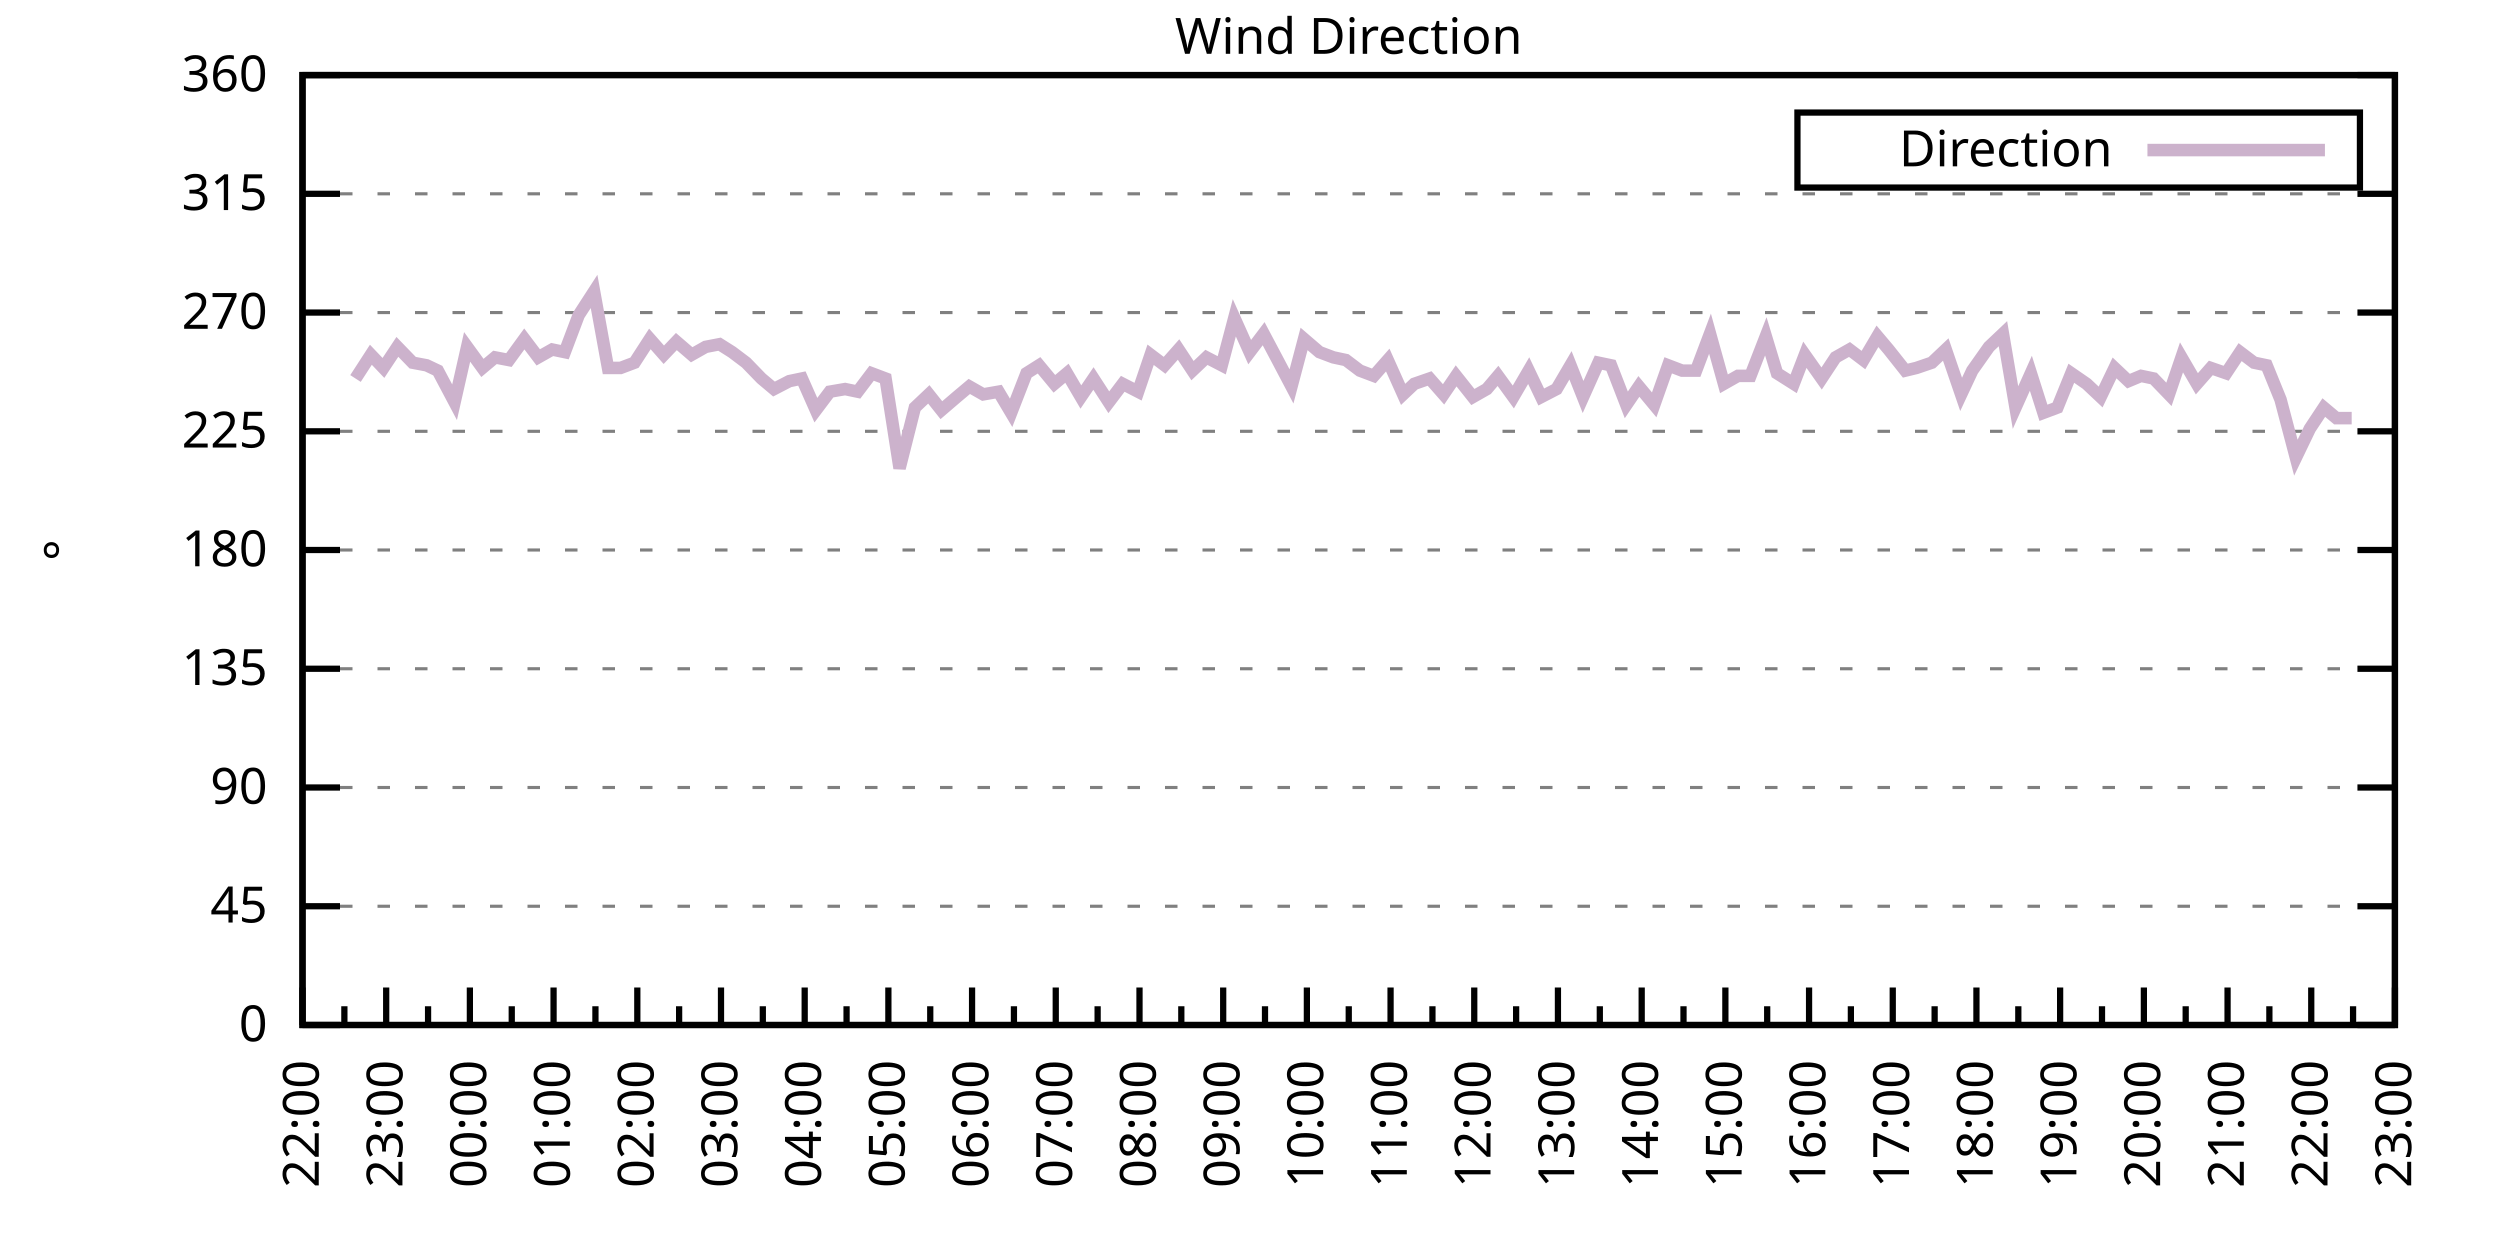
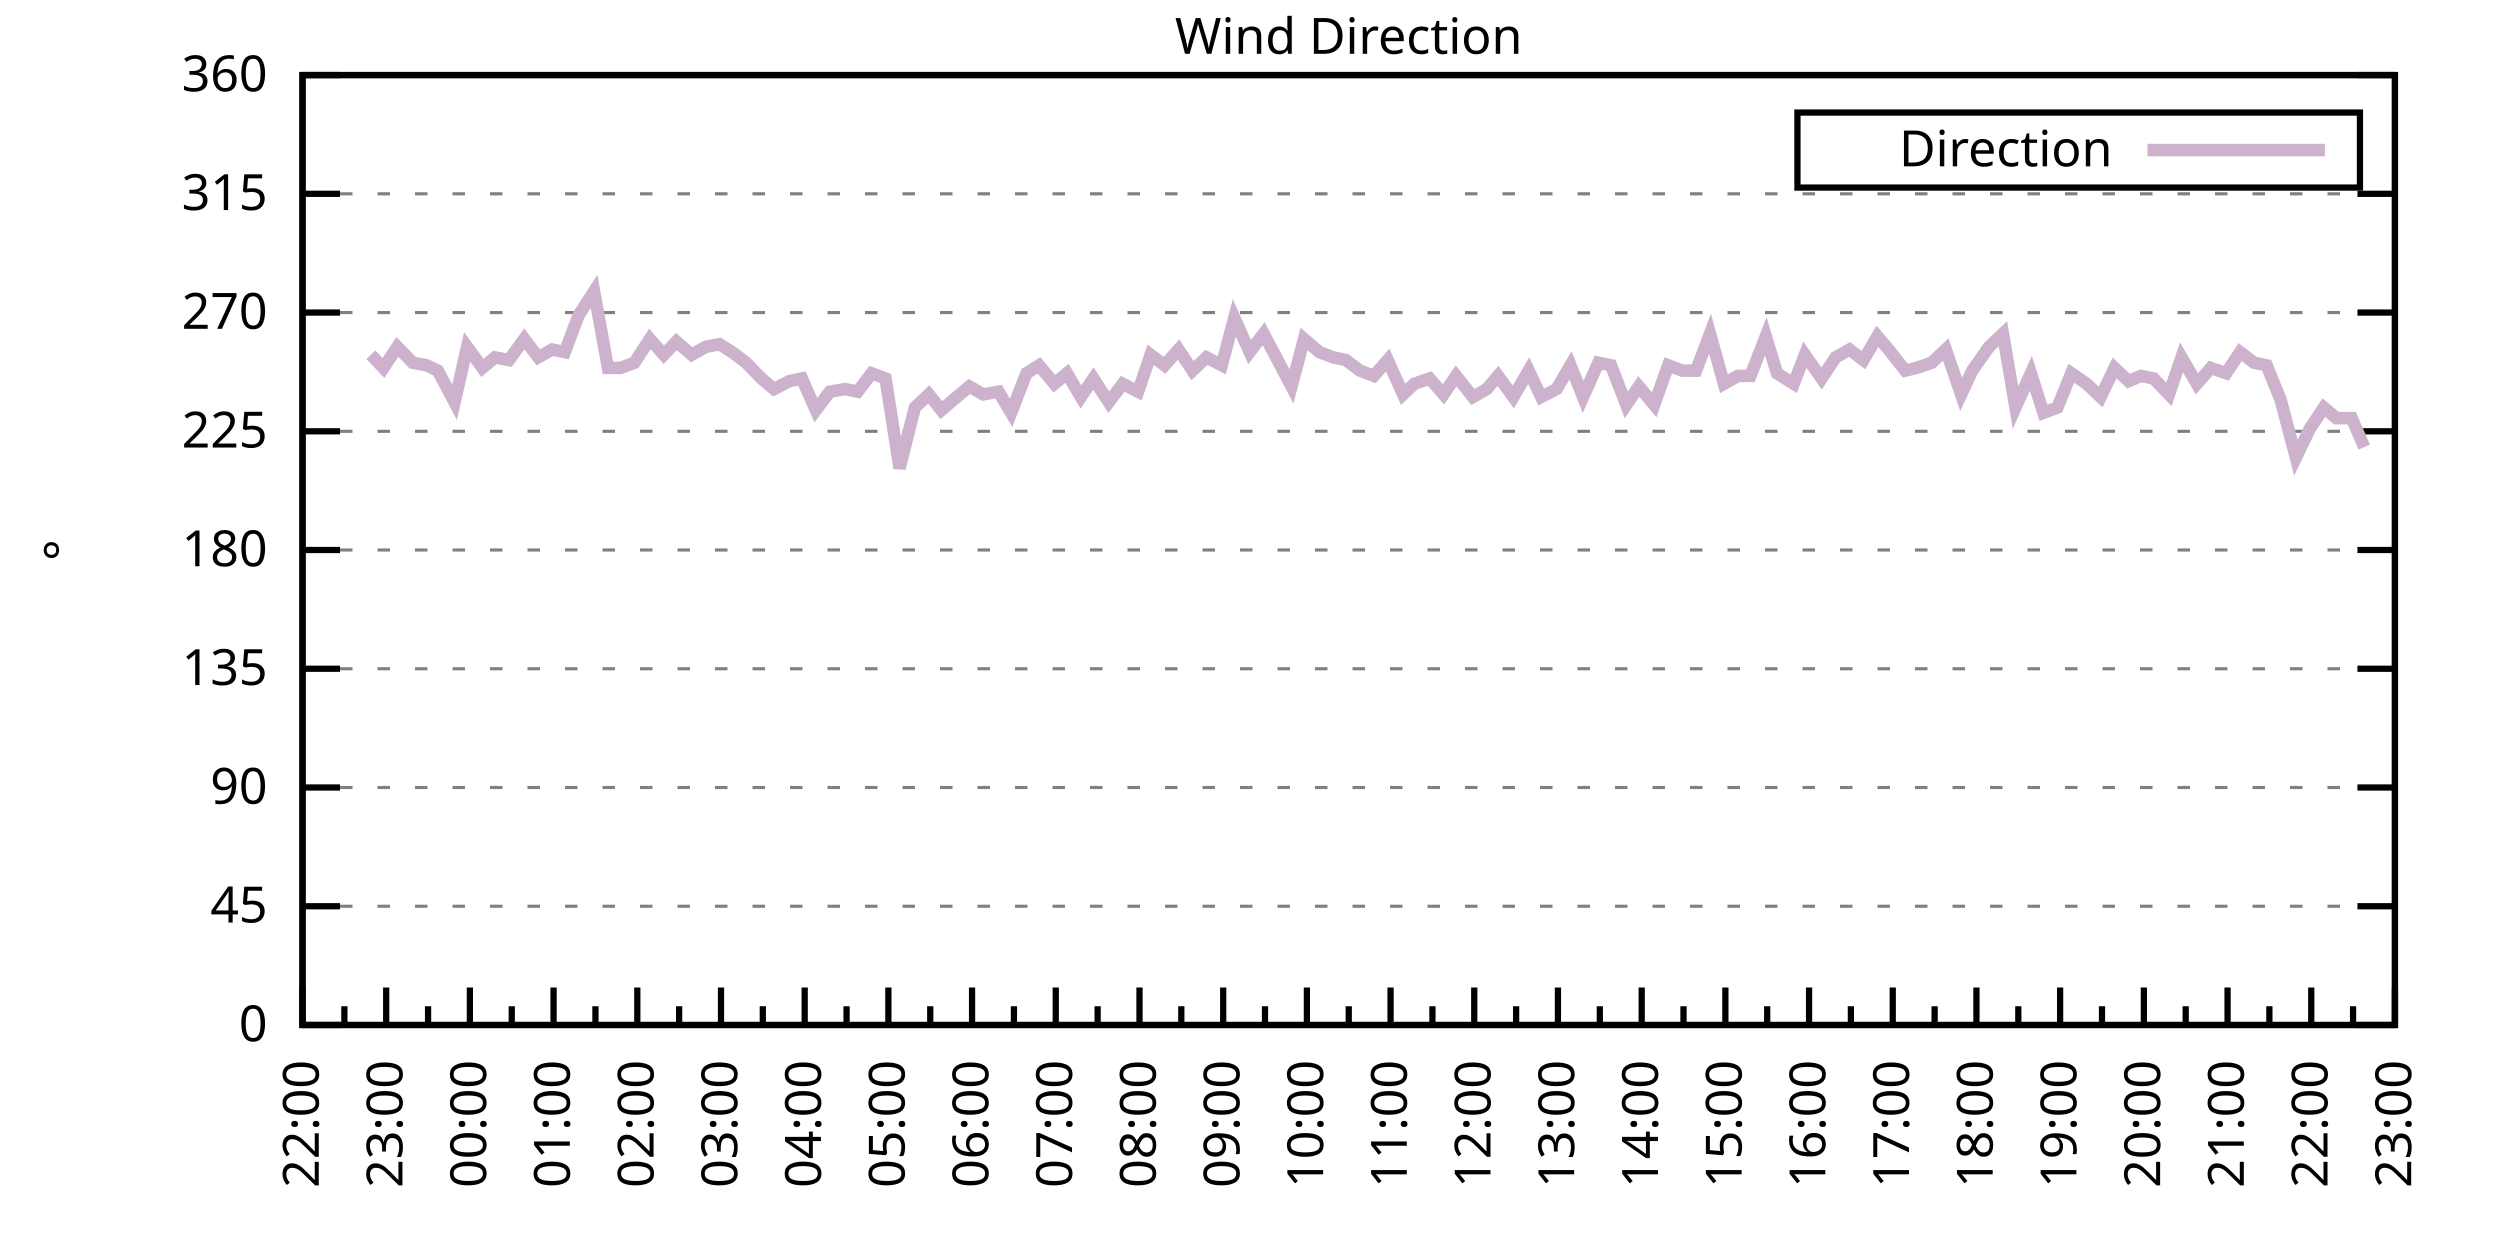
<svg xmlns="http://www.w3.org/2000/svg" xmlns:xlink="http://www.w3.org/1999/xlink" width="400" height="200" viewBox="0 0 400 200">
  <g id="gnuplot_canvas">
    <rect x="0" y="0" width="400" height="200" fill="none" />
    <defs>
      <circle id="gpDot" r="0.5" stroke-width="0.5" stroke="currentColor" />
      <path id="gpPt0" stroke-width="0.333" stroke="currentColor" d="M-1,0 h2 M0,-1 v2" />
      <path id="gpPt1" stroke-width="0.333" stroke="currentColor" d="M-1,-1 L1,1 M1,-1 L-1,1" />
      <path id="gpPt2" stroke-width="0.333" stroke="currentColor" d="M-1,0 L1,0 M0,-1 L0,1 M-1,-1 L1,1 M-1,1 L1,-1" />
      <rect id="gpPt3" stroke-width="0.333" stroke="currentColor" x="-1" y="-1" width="2" height="2" />
      <rect id="gpPt4" stroke-width="0.333" stroke="currentColor" fill="currentColor" x="-1" y="-1" width="2" height="2" />
      <circle id="gpPt5" stroke-width="0.333" stroke="currentColor" cx="0" cy="0" r="1" />
      <use xlink:href="#gpPt5" id="gpPt6" fill="currentColor" stroke="none" />
      <path id="gpPt7" stroke-width="0.333" stroke="currentColor" d="M0,-1.33 L-1.33,0.67 L1.33,0.67 z" />
      <use xlink:href="#gpPt7" id="gpPt8" fill="currentColor" stroke="none" />
      <use xlink:href="#gpPt7" id="gpPt9" stroke="currentColor" transform="rotate(180)" />
      <use xlink:href="#gpPt9" id="gpPt10" fill="currentColor" stroke="none" />
      <use xlink:href="#gpPt3" id="gpPt11" stroke="currentColor" transform="rotate(45)" />
      <use xlink:href="#gpPt11" id="gpPt12" fill="currentColor" stroke="none" />
      <path id="gpPt13" stroke-width="0.333" stroke="currentColor" d="M0,1.330 L1.265,0.411 L0.782,-1.067 L-0.782,-1.076 L-1.265,0.411 z" />
      <use xlink:href="#gpPt13" id="gpPt14" fill="currentColor" stroke="none" />
      <filter id="textbox" filterUnits="objectBoundingBox" x="0" y="0" height="1" width="1">
        <feFlood flood-color="white" flood-opacity="1" result="bgnd" />
        <feComposite in="SourceGraphic" in2="bgnd" operator="atop" />
      </filter>
      <filter id="greybox" filterUnits="objectBoundingBox" x="0" y="0" height="1" width="1">
        <feFlood flood-color="lightgrey" flood-opacity="1" result="grey" />
        <feComposite in="SourceGraphic" in2="grey" operator="atop" />
      </filter>
    </defs>
    <g fill="none" color="white" stroke="currentColor" stroke-width="1.00" stroke-linecap="butt" stroke-linejoin="miter">
</g>
    <g fill="none" color="black" stroke="currentColor" stroke-width="1.00" stroke-linecap="butt" stroke-linejoin="miter">
      <g stroke="none" shape-rendering="crispEdges">
        <polygon fill="rgb(255, 255, 255)" points="48.40,164.00 383.18,164.00 383.18,12.02 48.40,12.02 " />
      </g>
    </g>
    <g fill="none" color="black" stroke="currentColor" stroke-width="1.00" stroke-linecap="butt" stroke-linejoin="miter">
</g>
    <g fill="none" color="black" stroke="black" stroke-width="0.50" stroke-linecap="butt" stroke-linejoin="miter">
</g>
    <g fill="none" color="gray" stroke="currentColor" stroke-width="0.50" stroke-linecap="butt" stroke-linejoin="miter">
      <path stroke="gray" stroke-dasharray="2,4" class="gridline" d="M48.40,164.00 L383.19,164.00  " />
    </g>
    <g fill="none" color="gray" stroke="gray" stroke-width="1.00" stroke-linecap="butt" stroke-linejoin="miter">
</g>
    <g fill="none" color="black" stroke="currentColor" stroke-width="1.00" stroke-linecap="butt" stroke-linejoin="miter">
      <path stroke="black" d="M48.40,164.00 L54.40,164.00 M383.19,164.00 L377.19,164.00  " />
      <g transform="translate(42.80,166.60)" stroke="none" fill="black" font-family="Sans" font-size="8.00" text-anchor="end">
        <text>
          <tspan font-family="Sans"> 0</tspan>
        </text>
      </g>
    </g>
    <g fill="none" color="black" stroke="currentColor" stroke-width="1.00" stroke-linecap="butt" stroke-linejoin="miter">
</g>
    <g fill="none" color="black" stroke="black" stroke-width="0.50" stroke-linecap="butt" stroke-linejoin="miter">
</g>
    <g fill="none" color="gray" stroke="currentColor" stroke-width="0.50" stroke-linecap="butt" stroke-linejoin="miter">
      <path stroke="gray" stroke-dasharray="2,4" class="gridline" d="M48.40,145.00 L383.19,145.00  " />
    </g>
    <g fill="none" color="gray" stroke="gray" stroke-width="1.00" stroke-linecap="butt" stroke-linejoin="miter">
</g>
    <g fill="none" color="black" stroke="currentColor" stroke-width="1.00" stroke-linecap="butt" stroke-linejoin="miter">
      <path stroke="black" d="M48.40,145.00 L54.40,145.00 M383.19,145.00 L377.19,145.00  " />
      <g transform="translate(42.80,147.60)" stroke="none" fill="black" font-family="Sans" font-size="8.00" text-anchor="end">
        <text>
          <tspan font-family="Sans"> 45</tspan>
        </text>
      </g>
    </g>
    <g fill="none" color="black" stroke="currentColor" stroke-width="1.00" stroke-linecap="butt" stroke-linejoin="miter">
</g>
    <g fill="none" color="black" stroke="black" stroke-width="0.50" stroke-linecap="butt" stroke-linejoin="miter">
</g>
    <g fill="none" color="gray" stroke="currentColor" stroke-width="0.50" stroke-linecap="butt" stroke-linejoin="miter">
      <path stroke="gray" stroke-dasharray="2,4" class="gridline" d="M48.40,126.00 L383.19,126.00  " />
    </g>
    <g fill="none" color="gray" stroke="gray" stroke-width="1.00" stroke-linecap="butt" stroke-linejoin="miter">
</g>
    <g fill="none" color="black" stroke="currentColor" stroke-width="1.00" stroke-linecap="butt" stroke-linejoin="miter">
      <path stroke="black" d="M48.40,126.00 L54.40,126.00 M383.19,126.00 L377.19,126.00  " />
      <g transform="translate(42.80,128.60)" stroke="none" fill="black" font-family="Sans" font-size="8.00" text-anchor="end">
        <text>
          <tspan font-family="Sans"> 90</tspan>
        </text>
      </g>
    </g>
    <g fill="none" color="black" stroke="currentColor" stroke-width="1.00" stroke-linecap="butt" stroke-linejoin="miter">
</g>
    <g fill="none" color="black" stroke="black" stroke-width="0.50" stroke-linecap="butt" stroke-linejoin="miter">
</g>
    <g fill="none" color="gray" stroke="currentColor" stroke-width="0.50" stroke-linecap="butt" stroke-linejoin="miter">
      <path stroke="gray" stroke-dasharray="2,4" class="gridline" d="M48.40,107.00 L383.19,107.00  " />
    </g>
    <g fill="none" color="gray" stroke="gray" stroke-width="1.00" stroke-linecap="butt" stroke-linejoin="miter">
</g>
    <g fill="none" color="black" stroke="currentColor" stroke-width="1.00" stroke-linecap="butt" stroke-linejoin="miter">
      <path stroke="black" d="M48.40,107.00 L54.40,107.00 M383.19,107.00 L377.19,107.00  " />
      <g transform="translate(42.80,109.60)" stroke="none" fill="black" font-family="Sans" font-size="8.00" text-anchor="end">
        <text>
          <tspan font-family="Sans"> 135</tspan>
        </text>
      </g>
    </g>
    <g fill="none" color="black" stroke="currentColor" stroke-width="1.00" stroke-linecap="butt" stroke-linejoin="miter">
</g>
    <g fill="none" color="black" stroke="black" stroke-width="0.50" stroke-linecap="butt" stroke-linejoin="miter">
</g>
    <g fill="none" color="gray" stroke="currentColor" stroke-width="0.50" stroke-linecap="butt" stroke-linejoin="miter">
      <path stroke="gray" stroke-dasharray="2,4" class="gridline" d="M48.40,88.00 L383.19,88.00  " />
    </g>
    <g fill="none" color="gray" stroke="gray" stroke-width="1.00" stroke-linecap="butt" stroke-linejoin="miter">
</g>
    <g fill="none" color="black" stroke="currentColor" stroke-width="1.00" stroke-linecap="butt" stroke-linejoin="miter">
      <path stroke="black" d="M48.40,88.00 L54.40,88.00 M383.19,88.00 L377.19,88.00  " />
      <g transform="translate(42.80,90.60)" stroke="none" fill="black" font-family="Sans" font-size="8.00" text-anchor="end">
        <text>
          <tspan font-family="Sans"> 180</tspan>
        </text>
      </g>
    </g>
    <g fill="none" color="black" stroke="currentColor" stroke-width="1.00" stroke-linecap="butt" stroke-linejoin="miter">
</g>
    <g fill="none" color="black" stroke="black" stroke-width="0.50" stroke-linecap="butt" stroke-linejoin="miter">
</g>
    <g fill="none" color="gray" stroke="currentColor" stroke-width="0.50" stroke-linecap="butt" stroke-linejoin="miter">
      <path stroke="gray" stroke-dasharray="2,4" class="gridline" d="M48.40,69.01 L383.19,69.01  " />
    </g>
    <g fill="none" color="gray" stroke="gray" stroke-width="1.00" stroke-linecap="butt" stroke-linejoin="miter">
</g>
    <g fill="none" color="black" stroke="currentColor" stroke-width="1.00" stroke-linecap="butt" stroke-linejoin="miter">
      <path stroke="black" d="M48.40,69.01 L54.40,69.01 M383.19,69.01 L377.19,69.01  " />
      <g transform="translate(42.80,71.61)" stroke="none" fill="black" font-family="Sans" font-size="8.00" text-anchor="end">
        <text>
          <tspan font-family="Sans"> 225</tspan>
        </text>
      </g>
    </g>
    <g fill="none" color="black" stroke="currentColor" stroke-width="1.00" stroke-linecap="butt" stroke-linejoin="miter">
</g>
    <g fill="none" color="black" stroke="black" stroke-width="0.50" stroke-linecap="butt" stroke-linejoin="miter">
</g>
    <g fill="none" color="gray" stroke="currentColor" stroke-width="0.50" stroke-linecap="butt" stroke-linejoin="miter">
      <path stroke="gray" stroke-dasharray="2,4" class="gridline" d="M48.40,50.01 L383.19,50.01  " />
    </g>
    <g fill="none" color="gray" stroke="gray" stroke-width="1.00" stroke-linecap="butt" stroke-linejoin="miter">
</g>
    <g fill="none" color="black" stroke="currentColor" stroke-width="1.00" stroke-linecap="butt" stroke-linejoin="miter">
      <path stroke="black" d="M48.40,50.01 L54.40,50.01 M383.19,50.01 L377.19,50.01  " />
      <g transform="translate(42.80,52.61)" stroke="none" fill="black" font-family="Sans" font-size="8.00" text-anchor="end">
        <text>
          <tspan font-family="Sans"> 270</tspan>
        </text>
      </g>
    </g>
    <g fill="none" color="black" stroke="currentColor" stroke-width="1.00" stroke-linecap="butt" stroke-linejoin="miter">
</g>
    <g fill="none" color="black" stroke="black" stroke-width="0.50" stroke-linecap="butt" stroke-linejoin="miter">
</g>
    <g fill="none" color="gray" stroke="currentColor" stroke-width="0.50" stroke-linecap="butt" stroke-linejoin="miter">
      <path stroke="gray" stroke-dasharray="2,4" class="gridline" d="M48.40,31.01 L383.19,31.01  " />
    </g>
    <g fill="none" color="gray" stroke="gray" stroke-width="1.00" stroke-linecap="butt" stroke-linejoin="miter">
</g>
    <g fill="none" color="black" stroke="currentColor" stroke-width="1.00" stroke-linecap="butt" stroke-linejoin="miter">
      <path stroke="black" d="M48.40,31.01 L54.40,31.01 M383.19,31.01 L377.19,31.01  " />
      <g transform="translate(42.80,33.61)" stroke="none" fill="black" font-family="Sans" font-size="8.00" text-anchor="end">
        <text>
          <tspan font-family="Sans"> 315</tspan>
        </text>
      </g>
    </g>
    <g fill="none" color="black" stroke="currentColor" stroke-width="1.00" stroke-linecap="butt" stroke-linejoin="miter">
</g>
    <g fill="none" color="black" stroke="black" stroke-width="0.50" stroke-linecap="butt" stroke-linejoin="miter">
</g>
    <g fill="none" color="gray" stroke="currentColor" stroke-width="0.50" stroke-linecap="butt" stroke-linejoin="miter">
      <path stroke="gray" stroke-dasharray="2,4" class="gridline" d="M48.40,12.01 L383.19,12.01  " />
    </g>
    <g fill="none" color="gray" stroke="gray" stroke-width="1.00" stroke-linecap="butt" stroke-linejoin="miter">
</g>
    <g fill="none" color="black" stroke="currentColor" stroke-width="1.00" stroke-linecap="butt" stroke-linejoin="miter">
      <path stroke="black" d="M48.40,12.01 L54.40,12.01 M383.19,12.01 L377.19,12.01  " />
      <g transform="translate(42.80,14.61)" stroke="none" fill="black" font-family="Sans" font-size="8.00" text-anchor="end">
        <text>
          <tspan font-family="Sans"> 360</tspan>
        </text>
      </g>
    </g>
    <g fill="none" color="black" stroke="currentColor" stroke-width="1.00" stroke-linecap="butt" stroke-linejoin="miter">
      <path stroke="black" d="M48.40,164.00 L48.40,158.00  " />
      <g transform="translate(51.00,169.60) rotate(270)" stroke="none" fill="black" font-family="Sans" font-size="8.00" text-anchor="end">
        <text>
          <tspan font-family="Sans">22:00</tspan>
        </text>
      </g>
    </g>
    <g fill="none" color="black" stroke="currentColor" stroke-width="1.00" stroke-linecap="butt" stroke-linejoin="miter">
      <path stroke="black" d="M55.10,164.00 L55.10,161.00 M61.79,164.00 L61.79,158.00  " />
      <g transform="translate(64.39,169.60) rotate(270)" stroke="none" fill="black" font-family="Sans" font-size="8.00" text-anchor="end">
        <text>
          <tspan font-family="Sans">23:00</tspan>
        </text>
      </g>
    </g>
    <g fill="none" color="black" stroke="currentColor" stroke-width="1.00" stroke-linecap="butt" stroke-linejoin="miter">
      <path stroke="black" d="M68.49,164.00 L68.49,161.00 M75.18,164.00 L75.18,158.00  " />
      <g transform="translate(77.78,169.60) rotate(270)" stroke="none" fill="black" font-family="Sans" font-size="8.00" text-anchor="end">
        <text>
          <tspan font-family="Sans">00:00</tspan>
        </text>
      </g>
    </g>
    <g fill="none" color="black" stroke="currentColor" stroke-width="1.00" stroke-linecap="butt" stroke-linejoin="miter">
      <path stroke="black" d="M81.88,164.00 L81.88,161.00 M88.57,164.00 L88.57,158.00  " />
      <g transform="translate(91.17,169.60) rotate(270)" stroke="none" fill="black" font-family="Sans" font-size="8.00" text-anchor="end">
        <text>
          <tspan font-family="Sans">01:00</tspan>
        </text>
      </g>
    </g>
    <g fill="none" color="black" stroke="currentColor" stroke-width="1.00" stroke-linecap="butt" stroke-linejoin="miter">
      <path stroke="black" d="M95.27,164.00 L95.27,161.00 M101.97,164.00 L101.97,158.00  " />
      <g transform="translate(104.57,169.60) rotate(270)" stroke="none" fill="black" font-family="Sans" font-size="8.00" text-anchor="end">
        <text>
          <tspan font-family="Sans">02:00</tspan>
        </text>
      </g>
    </g>
    <g fill="none" color="black" stroke="currentColor" stroke-width="1.00" stroke-linecap="butt" stroke-linejoin="miter">
      <path stroke="black" d="M108.66,164.00 L108.66,161.00 M115.36,164.00 L115.36,158.00  " />
      <g transform="translate(117.96,169.60) rotate(270)" stroke="none" fill="black" font-family="Sans" font-size="8.00" text-anchor="end">
        <text>
          <tspan font-family="Sans">03:00</tspan>
        </text>
      </g>
    </g>
    <g fill="none" color="black" stroke="currentColor" stroke-width="1.00" stroke-linecap="butt" stroke-linejoin="miter">
      <path stroke="black" d="M122.05,164.00 L122.05,161.00 M128.75,164.00 L128.75,158.00  " />
      <g transform="translate(131.35,169.60) rotate(270)" stroke="none" fill="black" font-family="Sans" font-size="8.00" text-anchor="end">
        <text>
          <tspan font-family="Sans">04:00</tspan>
        </text>
      </g>
    </g>
    <g fill="none" color="black" stroke="currentColor" stroke-width="1.00" stroke-linecap="butt" stroke-linejoin="miter">
      <path stroke="black" d="M135.45,164.00 L135.45,161.00 M142.14,164.00 L142.14,158.00  " />
      <g transform="translate(144.74,169.60) rotate(270)" stroke="none" fill="black" font-family="Sans" font-size="8.00" text-anchor="end">
        <text>
          <tspan font-family="Sans">05:00</tspan>
        </text>
      </g>
    </g>
    <g fill="none" color="black" stroke="currentColor" stroke-width="1.00" stroke-linecap="butt" stroke-linejoin="miter">
      <path stroke="black" d="M148.84,164.00 L148.84,161.00 M155.53,164.00 L155.53,158.00  " />
      <g transform="translate(158.13,169.60) rotate(270)" stroke="none" fill="black" font-family="Sans" font-size="8.00" text-anchor="end">
        <text>
          <tspan font-family="Sans">06:00</tspan>
        </text>
      </g>
    </g>
    <g fill="none" color="black" stroke="currentColor" stroke-width="1.00" stroke-linecap="butt" stroke-linejoin="miter">
      <path stroke="black" d="M162.23,164.00 L162.23,161.00 M168.92,164.00 L168.92,158.00  " />
      <g transform="translate(171.52,169.60) rotate(270)" stroke="none" fill="black" font-family="Sans" font-size="8.00" text-anchor="end">
        <text>
          <tspan font-family="Sans">07:00</tspan>
        </text>
      </g>
    </g>
    <g fill="none" color="black" stroke="currentColor" stroke-width="1.00" stroke-linecap="butt" stroke-linejoin="miter">
      <path stroke="black" d="M175.62,164.00 L175.62,161.00 M182.32,164.00 L182.32,158.00  " />
      <g transform="translate(184.92,169.60) rotate(270)" stroke="none" fill="black" font-family="Sans" font-size="8.00" text-anchor="end">
        <text>
          <tspan font-family="Sans">08:00</tspan>
        </text>
      </g>
    </g>
    <g fill="none" color="black" stroke="currentColor" stroke-width="1.00" stroke-linecap="butt" stroke-linejoin="miter">
      <path stroke="black" d="M189.01,164.00 L189.01,161.00 M195.71,164.00 L195.71,158.00  " />
      <g transform="translate(198.31,169.60) rotate(270)" stroke="none" fill="black" font-family="Sans" font-size="8.00" text-anchor="end">
        <text>
          <tspan font-family="Sans">09:00</tspan>
        </text>
      </g>
    </g>
    <g fill="none" color="black" stroke="currentColor" stroke-width="1.00" stroke-linecap="butt" stroke-linejoin="miter">
      <path stroke="black" d="M202.40,164.00 L202.40,161.00 M209.10,164.00 L209.10,158.00  " />
      <g transform="translate(211.70,169.60) rotate(270)" stroke="none" fill="black" font-family="Sans" font-size="8.00" text-anchor="end">
        <text>
          <tspan font-family="Sans">10:00</tspan>
        </text>
      </g>
    </g>
    <g fill="none" color="black" stroke="currentColor" stroke-width="1.00" stroke-linecap="butt" stroke-linejoin="miter">
      <path stroke="black" d="M215.80,164.00 L215.80,161.00 M222.49,164.00 L222.49,158.00  " />
      <g transform="translate(225.09,169.60) rotate(270)" stroke="none" fill="black" font-family="Sans" font-size="8.00" text-anchor="end">
        <text>
          <tspan font-family="Sans">11:00</tspan>
        </text>
      </g>
    </g>
    <g fill="none" color="black" stroke="currentColor" stroke-width="1.00" stroke-linecap="butt" stroke-linejoin="miter">
      <path stroke="black" d="M229.19,164.00 L229.19,161.00 M235.88,164.00 L235.88,158.00  " />
      <g transform="translate(238.48,169.60) rotate(270)" stroke="none" fill="black" font-family="Sans" font-size="8.00" text-anchor="end">
        <text>
          <tspan font-family="Sans">12:00</tspan>
        </text>
      </g>
    </g>
    <g fill="none" color="black" stroke="currentColor" stroke-width="1.00" stroke-linecap="butt" stroke-linejoin="miter">
      <path stroke="black" d="M242.58,164.00 L242.58,161.00 M249.27,164.00 L249.27,158.00  " />
      <g transform="translate(251.87,169.60) rotate(270)" stroke="none" fill="black" font-family="Sans" font-size="8.00" text-anchor="end">
        <text>
          <tspan font-family="Sans">13:00</tspan>
        </text>
      </g>
    </g>
    <g fill="none" color="black" stroke="currentColor" stroke-width="1.00" stroke-linecap="butt" stroke-linejoin="miter">
      <path stroke="black" d="M255.97,164.00 L255.97,161.00 M262.67,164.00 L262.67,158.00  " />
      <g transform="translate(265.27,169.60) rotate(270)" stroke="none" fill="black" font-family="Sans" font-size="8.00" text-anchor="end">
        <text>
          <tspan font-family="Sans">14:00</tspan>
        </text>
      </g>
    </g>
    <g fill="none" color="black" stroke="currentColor" stroke-width="1.00" stroke-linecap="butt" stroke-linejoin="miter">
      <path stroke="black" d="M269.36,164.00 L269.36,161.00 M276.06,164.00 L276.06,158.00  " />
      <g transform="translate(278.66,169.60) rotate(270)" stroke="none" fill="black" font-family="Sans" font-size="8.00" text-anchor="end">
        <text>
          <tspan font-family="Sans">15:00</tspan>
        </text>
      </g>
    </g>
    <g fill="none" color="black" stroke="currentColor" stroke-width="1.00" stroke-linecap="butt" stroke-linejoin="miter">
      <path stroke="black" d="M282.75,164.00 L282.75,161.00 M289.45,164.00 L289.45,158.00  " />
      <g transform="translate(292.05,169.60) rotate(270)" stroke="none" fill="black" font-family="Sans" font-size="8.00" text-anchor="end">
        <text>
          <tspan font-family="Sans">16:00</tspan>
        </text>
      </g>
    </g>
    <g fill="none" color="black" stroke="currentColor" stroke-width="1.00" stroke-linecap="butt" stroke-linejoin="miter">
      <path stroke="black" d="M296.14,164.00 L296.14,161.00 M302.84,164.00 L302.84,158.00  " />
      <g transform="translate(305.44,169.60) rotate(270)" stroke="none" fill="black" font-family="Sans" font-size="8.00" text-anchor="end">
        <text>
          <tspan font-family="Sans">17:00</tspan>
        </text>
      </g>
    </g>
    <g fill="none" color="black" stroke="currentColor" stroke-width="1.00" stroke-linecap="butt" stroke-linejoin="miter">
      <path stroke="black" d="M309.54,164.00 L309.54,161.00 M316.23,164.00 L316.23,158.00  " />
      <g transform="translate(318.83,169.60) rotate(270)" stroke="none" fill="black" font-family="Sans" font-size="8.00" text-anchor="end">
        <text>
          <tspan font-family="Sans">18:00</tspan>
        </text>
      </g>
    </g>
    <g fill="none" color="black" stroke="currentColor" stroke-width="1.00" stroke-linecap="butt" stroke-linejoin="miter">
      <path stroke="black" d="M322.93,164.00 L322.93,161.00 M329.62,164.00 L329.62,158.00  " />
      <g transform="translate(332.22,169.60) rotate(270)" stroke="none" fill="black" font-family="Sans" font-size="8.00" text-anchor="end">
        <text>
          <tspan font-family="Sans">19:00</tspan>
        </text>
      </g>
    </g>
    <g fill="none" color="black" stroke="currentColor" stroke-width="1.00" stroke-linecap="butt" stroke-linejoin="miter">
      <path stroke="black" d="M336.32,164.00 L336.32,161.00 M343.02,164.00 L343.02,158.00  " />
      <g transform="translate(345.62,169.60) rotate(270)" stroke="none" fill="black" font-family="Sans" font-size="8.00" text-anchor="end">
        <text>
          <tspan font-family="Sans">20:00</tspan>
        </text>
      </g>
    </g>
    <g fill="none" color="black" stroke="currentColor" stroke-width="1.00" stroke-linecap="butt" stroke-linejoin="miter">
      <path stroke="black" d="M349.71,164.00 L349.71,161.00 M356.41,164.00 L356.41,158.00  " />
      <g transform="translate(359.01,169.60) rotate(270)" stroke="none" fill="black" font-family="Sans" font-size="8.00" text-anchor="end">
        <text>
          <tspan font-family="Sans">21:00</tspan>
        </text>
      </g>
    </g>
    <g fill="none" color="black" stroke="currentColor" stroke-width="1.00" stroke-linecap="butt" stroke-linejoin="miter">
      <path stroke="black" d="M363.10,164.00 L363.10,161.00 M369.80,164.00 L369.80,158.00  " />
      <g transform="translate(372.40,169.60) rotate(270)" stroke="none" fill="black" font-family="Sans" font-size="8.00" text-anchor="end">
        <text>
          <tspan font-family="Sans">22:00</tspan>
        </text>
      </g>
    </g>
    <g fill="none" color="black" stroke="currentColor" stroke-width="1.00" stroke-linecap="butt" stroke-linejoin="miter">
      <path stroke="black" d="M376.49,164.00 L376.49,161.00 M383.19,164.00 L383.19,158.00  " />
      <g transform="translate(385.79,169.60) rotate(270)" stroke="none" fill="black" font-family="Sans" font-size="8.00" text-anchor="end">
        <text>
          <tspan font-family="Sans">23:00</tspan>
        </text>
      </g>
    </g>
    <g fill="none" color="black" stroke="currentColor" stroke-width="1.00" stroke-linecap="butt" stroke-linejoin="miter">
</g>
    <g fill="none" color="black" stroke="currentColor" stroke-width="1.00" stroke-linecap="butt" stroke-linejoin="miter">
      <path stroke="black" d="M48.40,12.01 L48.40,164.00 L383.19,164.00 L383.19,12.01 L48.40,12.01 Z  " />
    </g>
    <g fill="none" color="black" stroke="currentColor" stroke-width="1.00" stroke-linecap="butt" stroke-linejoin="miter">
      <g transform="translate(12.80,88.01) rotate(270)" stroke="none" fill="black" font-family="Sans" font-size="8.00" text-anchor="middle">
        <text>
          <tspan font-family="Sans">°</tspan>
        </text>
      </g>
    </g>
    <g fill="none" color="black" stroke="currentColor" stroke-width="1.00" stroke-linecap="butt" stroke-linejoin="miter">
</g>
    <g fill="none" color="black" stroke="currentColor" stroke-width="1.00" stroke-linecap="butt" stroke-linejoin="miter">
      <path stroke="black" d="M287.59,30.01 L287.59,18.01 L377.59,18.01 L377.59,30.01 L287.59,30.01 Z  " />
    </g>
    <g id="Wind_direction_plot_1">
      <g fill="none" color="white" stroke="black" stroke-width="2.00" stroke-linecap="butt" stroke-linejoin="miter">
</g>
      <g fill="none" color="black" stroke="currentColor" stroke-width="2.00" stroke-linecap="butt" stroke-linejoin="miter">
        <g transform="translate(337.99,26.61)" stroke="none" fill="black" font-family="Sans" font-size="8.00" text-anchor="end">
          <text>
            <tspan font-family="Sans">Direction</tspan>
          </text>
        </g>
      </g>
      <g fill="none" color="black" stroke="currentColor" stroke-width="2.00" stroke-linecap="butt" stroke-linejoin="miter">
-         <path stroke="rgb(204, 178, 204)" d="M343.59,24.01 L371.99,24.01 M56.88,60.56 L59.34,56.76 L61.35,58.87 L63.58,55.50 L66.03,58.03 L68.26,58.45   L70.05,59.30 L72.73,64.36 L74.74,55.50 L77.19,58.87 L79.20,57.18 L81.43,57.61 L83.89,54.23 L86.12,57.18   L88.35,55.92 L90.36,56.34 L92.59,50.43 L95.05,46.63 L97.28,58.87 L99.29,58.87 L101.52,58.03 L103.98,54.23   L106.21,56.76 L108.22,54.65 L110.67,56.76 L112.90,55.50 L115.13,55.07 L117.14,56.34 L119.38,58.03 L121.83,60.56   L123.84,62.25 L126.29,60.98 L128.30,60.56 L130.54,65.63 L132.77,62.67 L135.22,62.25 L137.23,62.67 L139.46,59.72   L141.69,60.56 L143.93,74.92 L146.38,65.21 L148.61,63.10 L150.62,65.63 L153.08,63.52 L155.09,61.83 L157.32,63.10   L159.77,62.67 L161.78,66.05 L164.24,59.72 L166.25,58.45 L168.70,61.41 L170.71,59.72 L172.94,63.52 L174.95,60.56   L177.41,64.36 L179.64,61.41 L182.09,62.67 L184.10,56.76 L186.33,58.45 L188.57,55.92 L190.80,59.30 L193.03,57.18   L195.48,58.45 L197.49,50.85 L199.95,56.34 L202.18,53.39 L204.19,57.18 L206.64,61.83 L208.65,54.23 L211.11,56.34   L213.34,57.18 L215.35,57.61 L217.58,59.30 L219.81,60.14 L222.04,57.61 L224.50,63.10 L226.29,61.41 L228.74,60.56   L230.97,63.10 L232.98,60.14 L235.66,63.52 L237.89,62.25 L239.68,60.14 L242.13,63.52 L244.59,59.30 L246.60,63.52   L249.05,62.25 L251.28,58.45 L253.29,63.52 L255.75,58.03 L257.76,58.45 L260.21,64.78 L262.22,61.83 L264.67,64.78   L266.91,58.45 L269.14,59.30 L271.37,59.30 L273.60,53.39 L275.83,61.41 L278.07,60.14 L280.07,60.14 L282.53,53.81   L284.32,59.72 L286.99,61.41 L288.78,56.76 L291.46,60.56 L293.69,57.18 L295.92,55.92 L298.15,57.61 L300.39,53.81   L302.17,55.92 L304.85,59.30 L306.63,58.87 L309.09,58.03 L311.32,55.92 L313.78,63.10 L315.56,59.30 L318.24,55.50   L320.47,53.39 L322.48,65.21 L324.94,59.72 L326.95,66.05 L329.18,65.21 L331.41,59.72 L333.86,61.41 L336.10,63.52   L338.33,58.87 L340.56,60.98 L342.57,60.14 L344.58,60.56 L347.03,63.10 L349.04,57.18 L351.50,61.41 L353.73,58.87   L356.18,59.72 L358.42,56.34 L360.65,58.03 L362.66,58.45 L364.89,63.94 L367.34,73.23 L369.58,68.58 L371.81,65.21   L373.82,66.90 L376.27,66.90  " />
+         <path stroke="rgb(204, 178, 204)" d="M343.59,24.01 L371.99,24.01 M59.34,56.76 L61.35,58.87 L63.58,55.50 L66.03,58.03 L68.26,58.45 L70.05,59.30   L72.73,64.36 L74.74,55.50 L77.19,58.87 L79.20,57.18 L81.43,57.61 L83.89,54.23 L86.12,57.18 L88.35,55.92   L90.36,56.34 L92.59,50.43 L95.05,46.63 L97.28,58.87 L99.29,58.87 L101.52,58.03 L103.98,54.23 L106.21,56.76   L108.22,54.65 L110.67,56.76 L112.90,55.50 L115.13,55.07 L117.14,56.34 L119.38,58.03 L121.83,60.56 L123.84,62.25   L126.29,60.98 L128.30,60.56 L130.54,65.63 L132.77,62.67 L135.22,62.25 L137.23,62.67 L139.46,59.72 L141.69,60.56   L143.93,74.92 L146.38,65.21 L148.61,63.10 L150.62,65.63 L153.08,63.52 L155.09,61.83 L157.32,63.10 L159.77,62.67   L161.78,66.05 L164.24,59.72 L166.25,58.45 L168.70,61.41 L170.71,59.72 L172.94,63.52 L174.95,60.56 L177.41,64.36   L179.64,61.41 L182.09,62.67 L184.10,56.76 L186.33,58.45 L188.57,55.92 L190.80,59.30 L193.03,57.18 L195.48,58.45   L197.49,50.85 L199.95,56.34 L202.18,53.39 L204.19,57.18 L206.64,61.83 L208.65,54.23 L211.11,56.34 L213.34,57.18   L215.35,57.61 L217.58,59.30 L219.81,60.14 L222.04,57.61 L224.50,63.10 L226.29,61.41 L228.74,60.56 L230.97,63.10   L232.98,60.14 L235.66,63.52 L237.89,62.25 L239.68,60.14 L242.13,63.52 L244.59,59.30 L246.60,63.52 L249.05,62.25   L251.28,58.45 L253.29,63.52 L255.75,58.03 L257.76,58.45 L260.21,64.78 L262.22,61.83 L264.67,64.78 L266.91,58.45   L269.14,59.30 L271.37,59.30 L273.60,53.39 L275.83,61.41 L278.07,60.14 L280.07,60.14 L282.53,53.81 L284.32,59.72   L286.99,61.41 L288.78,56.76 L291.46,60.56 L293.69,57.18 L295.92,55.92 L298.15,57.61 L300.39,53.81 L302.17,55.92   L304.85,59.30 L306.63,58.87 L309.09,58.03 L311.32,55.92 L313.78,63.10 L315.56,59.30 L318.24,55.50 L320.47,53.39   L322.48,65.21 L324.94,59.72 L326.95,66.05 L329.18,65.21 L331.41,59.72 L333.86,61.41 L336.10,63.52 L338.33,58.87   L340.56,60.98 L342.57,60.14 L344.58,60.56 L347.03,63.10 L349.04,57.18 L351.50,61.41 L353.73,58.87 L356.18,59.72   L358.42,56.34 L360.65,58.03 L362.66,58.45 L364.89,63.94 L367.34,73.23 L369.58,68.58 L371.81,65.21 L373.82,66.90   L376.27,66.90 L378.28,71.54  " />
      </g>
    </g>
    <g fill="none" color="black" stroke="currentColor" stroke-width="2.00" stroke-linecap="butt" stroke-linejoin="miter">
</g>
    <g fill="none" color="black" stroke="black" stroke-width="1.00" stroke-linecap="butt" stroke-linejoin="miter">
</g>
    <g fill="none" color="black" stroke="currentColor" stroke-width="1.00" stroke-linecap="butt" stroke-linejoin="miter">
      <path stroke="black" d="M48.40,12.01 L48.40,164.00 L383.19,164.00 L383.19,12.01 L48.40,12.01 Z  " />
    </g>
    <g fill="none" color="black" stroke="currentColor" stroke-width="1.00" stroke-linecap="butt" stroke-linejoin="miter">
      <g transform="translate(215.79,8.61)" stroke="none" fill="black" font-family="Sans" font-size="8.00" text-anchor="middle">
        <text>
          <tspan font-family="Sans">Wind Direction</tspan>
        </text>
      </g>
    </g>
    <g fill="none" color="black" stroke="currentColor" stroke-width="1.00" stroke-linecap="butt" stroke-linejoin="miter">
</g>
  </g>
</svg>
